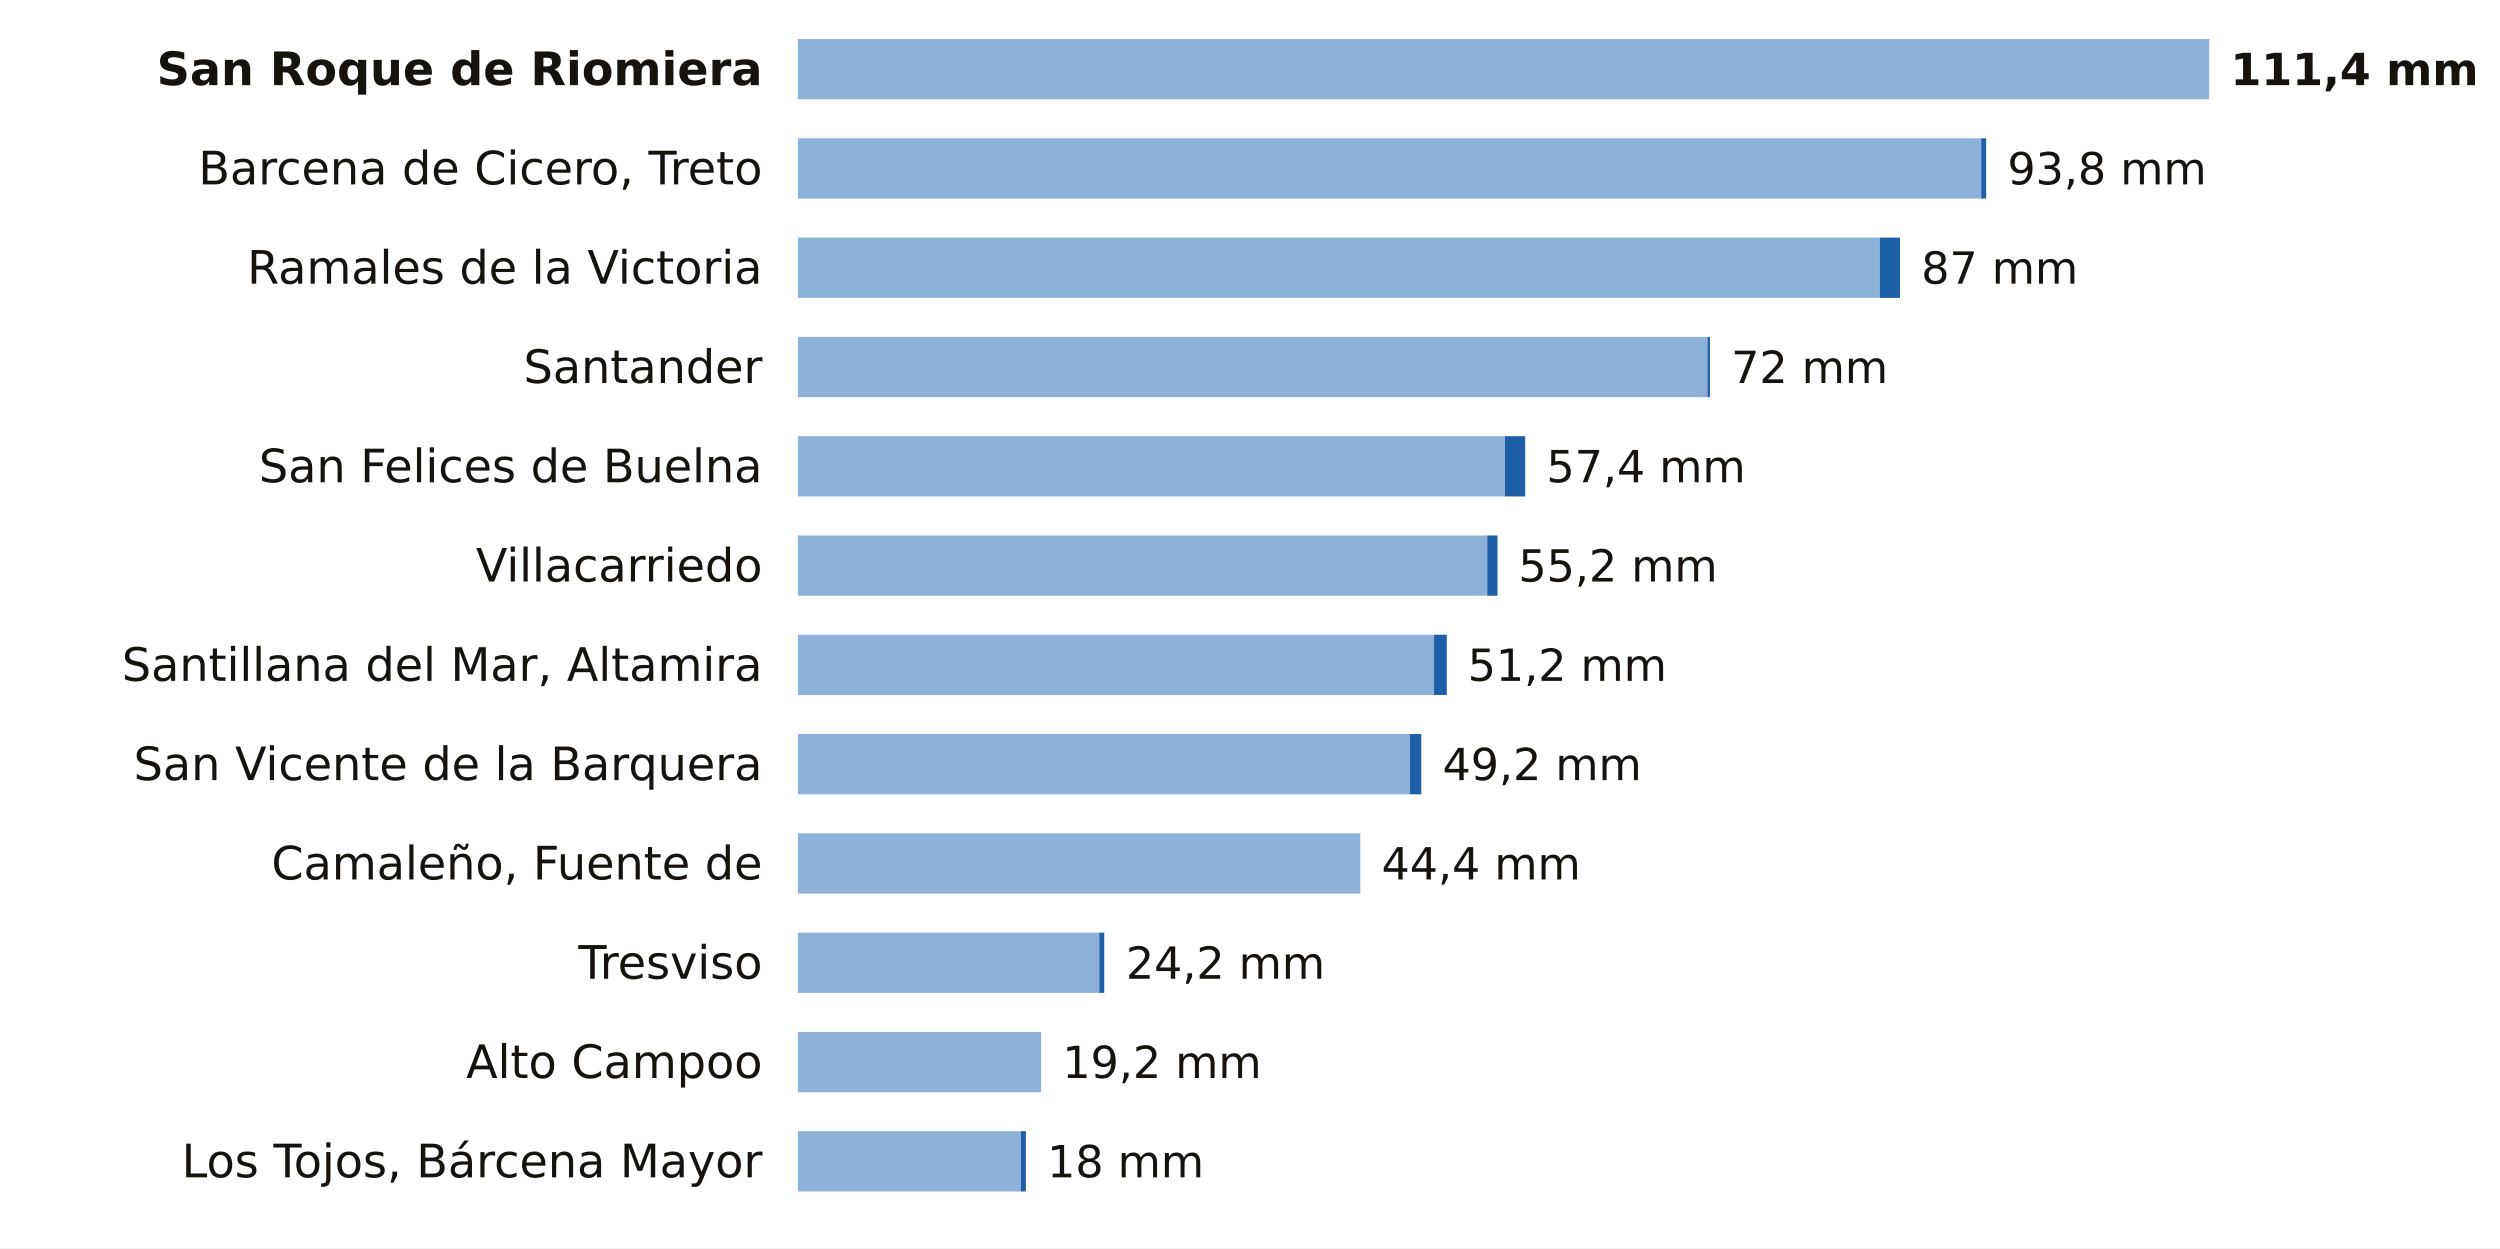
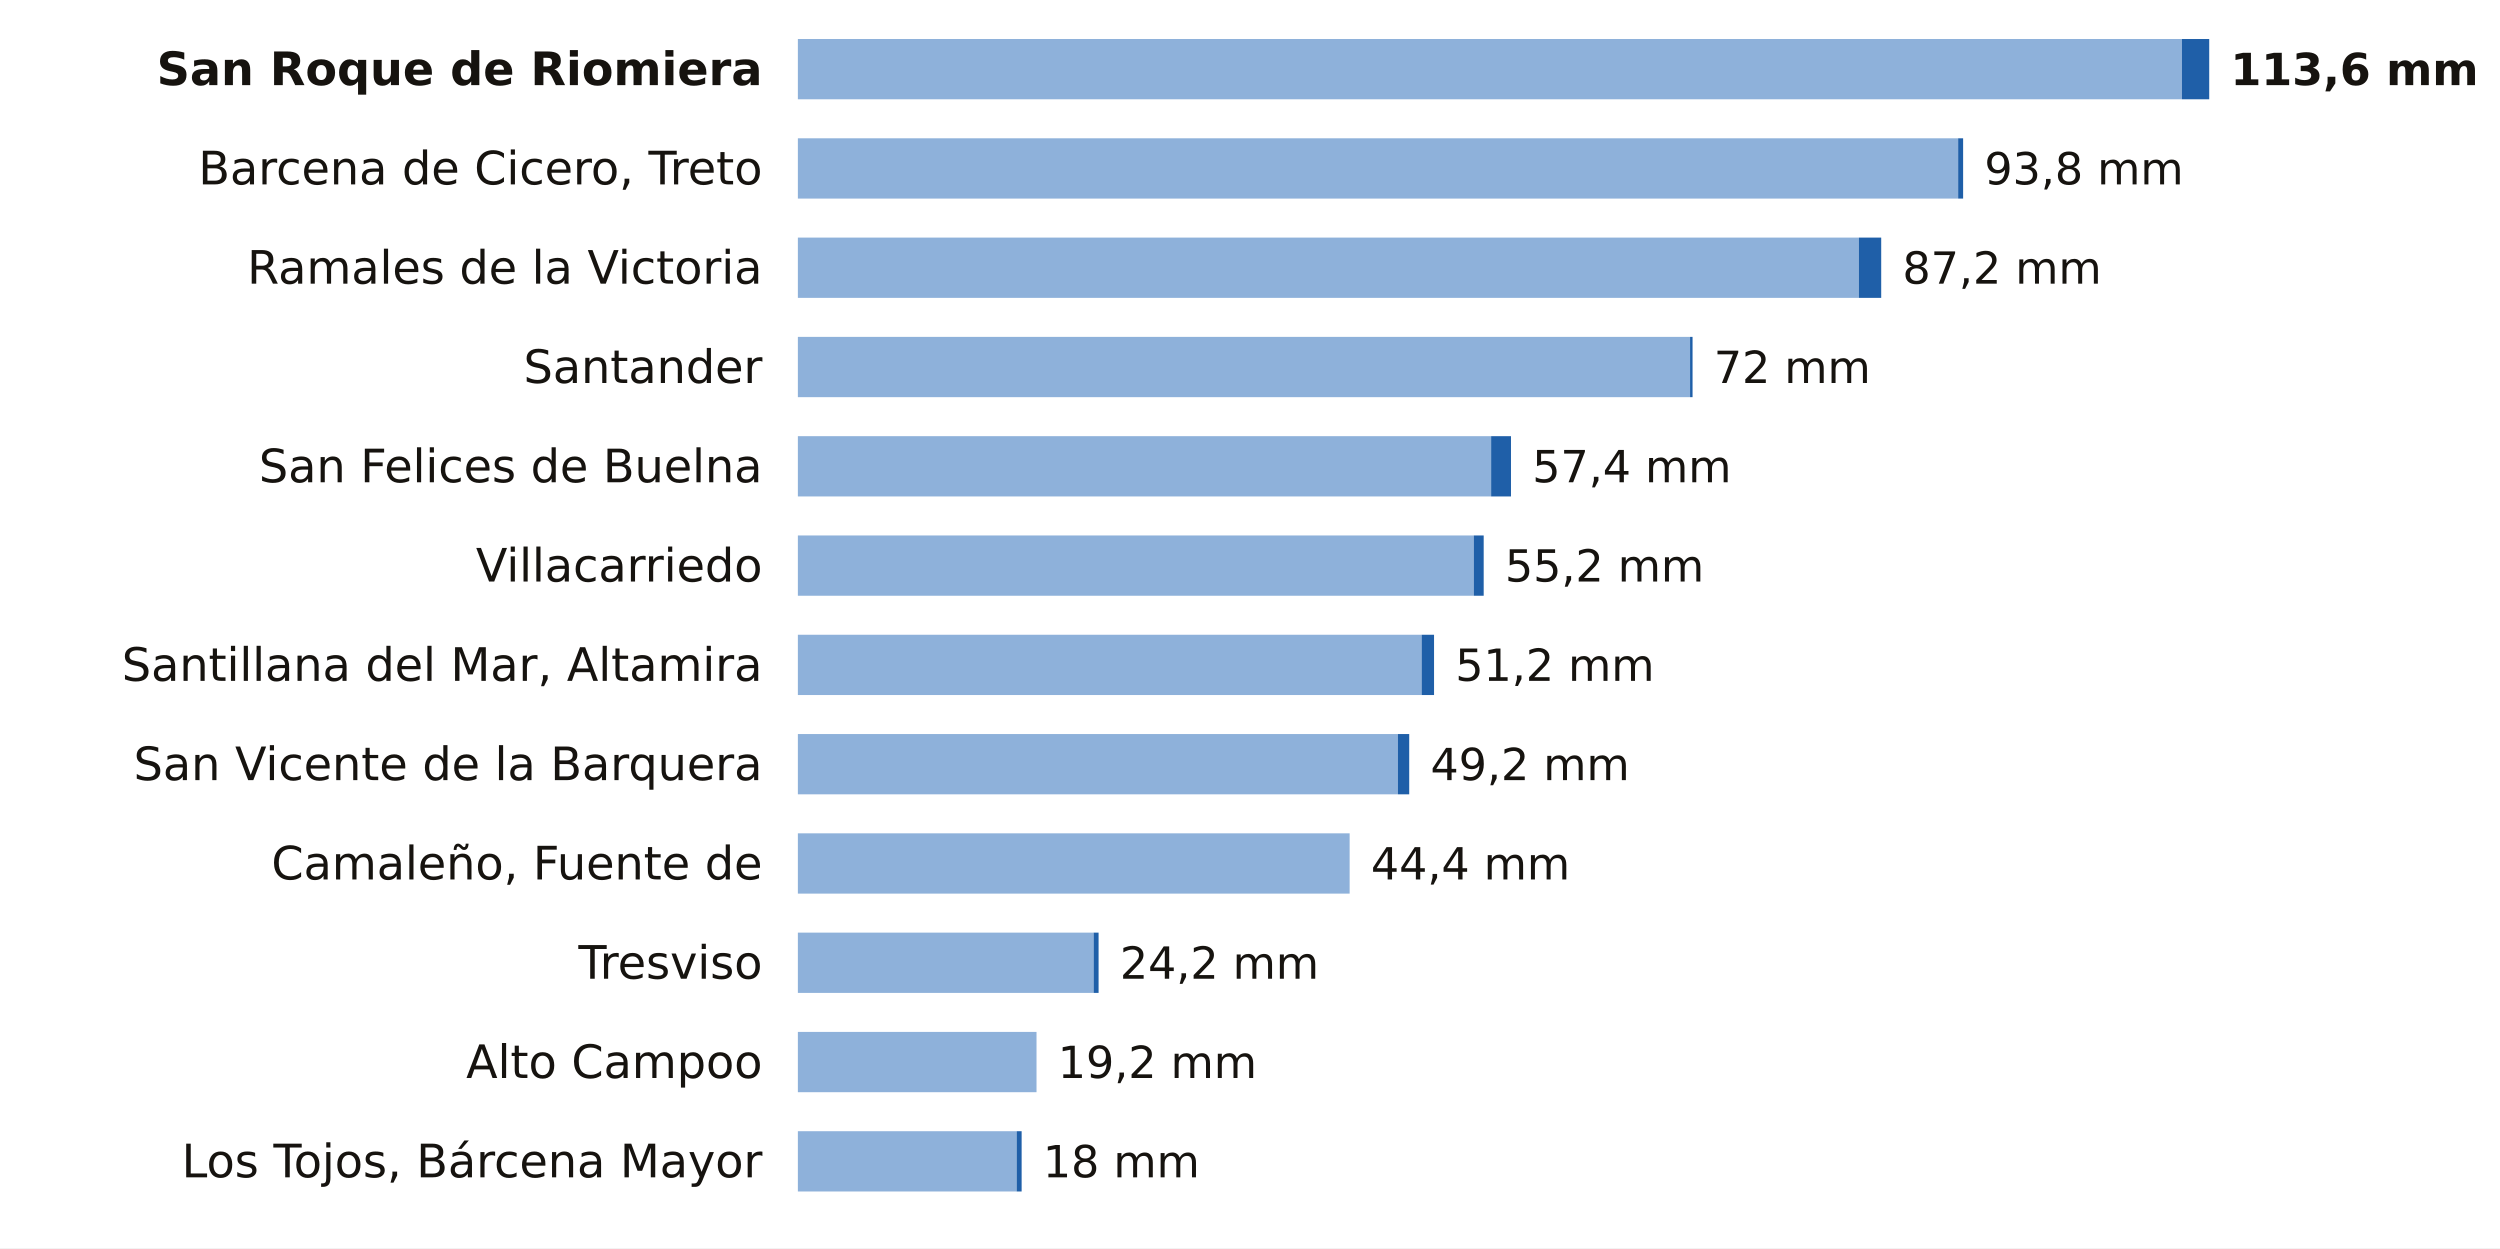
<svg xmlns="http://www.w3.org/2000/svg" viewBox="0 0 705 352" width="705" height="352" role="img" aria-label="La lluvia de los últimos 7 días en las estaciones de AEMET de Cantabria">
  <rect width="705" height="352" fill="#FFFFFF" />
  <text x="215.0" y="24.0" font-size="13" fill="#16130F" text-anchor="end" font-weight="600" font-family="Public Sans, DejaVu Sans, Arial, sans-serif">San Roque de Riomiera</text>
-   <rect x="225" y="11" width="398.0" height="17" fill="#8EB1DA" />
-   <text x="629.0" y="24.0" font-size="12.5" fill="#16130F" text-anchor="start" font-weight="700" font-family="Public Sans, DejaVu Sans, Arial, sans-serif">111,4 mm</text>
+   <rect x="225" y="11" width="390.3" height="17" fill="#8EB1DA" />
+   <rect x="615.3" y="11" width="7.7" height="17" fill="#1F5FA8" />
+   <text x="629.0" y="24.0" font-size="12.5" fill="#16130F" text-anchor="start" font-weight="700" font-family="Public Sans, DejaVu Sans, Arial, sans-serif">113,6 mm</text>
  <text x="215.0" y="52.0" font-size="13" fill="#16130F" text-anchor="end" font-weight="400" font-family="Public Sans, DejaVu Sans, Arial, sans-serif">Barcena de Cicero, Treto</text>
-   <rect x="225" y="39" width="333.7" height="17" fill="#8EB1DA" />
-   <rect x="558.7" y="39" width="1.4" height="17" fill="#1F5FA8" />
-   <text x="566.1" y="52.0" font-size="12.5" fill="#16130F" text-anchor="start" font-weight="500" font-family="Public Sans, DejaVu Sans, Arial, sans-serif">93,8 mm</text>
+   <rect x="225" y="39" width="327.2" height="17" fill="#8EB1DA" />
+   <rect x="552.2" y="39" width="1.4" height="17" fill="#1F5FA8" />
+   <text x="559.6" y="52.0" font-size="12.5" fill="#16130F" text-anchor="start" font-weight="500" font-family="Public Sans, DejaVu Sans, Arial, sans-serif">93,8 mm</text>
  <text x="215.0" y="80.0" font-size="13" fill="#16130F" text-anchor="end" font-weight="400" font-family="Public Sans, DejaVu Sans, Arial, sans-serif">Ramales de la Victoria</text>
-   <rect x="225" y="67" width="305.1" height="17" fill="#8EB1DA" />
-   <rect x="530.1" y="67" width="5.7" height="17" fill="#1F5FA8" />
-   <text x="541.8" y="80.0" font-size="12.5" fill="#16130F" text-anchor="start" font-weight="500" font-family="Public Sans, DejaVu Sans, Arial, sans-serif">87 mm</text>
+   <rect x="225" y="67" width="299.2" height="17" fill="#8EB1DA" />
+   <rect x="524.2" y="67" width="6.3" height="17" fill="#1F5FA8" />
+   <text x="536.5" y="80.0" font-size="12.5" fill="#16130F" text-anchor="start" font-weight="500" font-family="Public Sans, DejaVu Sans, Arial, sans-serif">87,2 mm</text>
  <text x="215.0" y="108.0" font-size="13" fill="#16130F" text-anchor="end" font-weight="400" font-family="Public Sans, DejaVu Sans, Arial, sans-serif">Santander</text>
-   <rect x="225" y="95" width="256.5" height="17" fill="#8EB1DA" />
-   <rect x="481.5" y="95" width="0.7" height="17" fill="#1F5FA8" />
-   <text x="488.2" y="108.0" font-size="12.5" fill="#16130F" text-anchor="start" font-weight="500" font-family="Public Sans, DejaVu Sans, Arial, sans-serif">72 mm</text>
+   <rect x="225" y="95" width="251.6" height="17" fill="#8EB1DA" />
+   <rect x="476.6" y="95" width="0.7" height="17" fill="#1F5FA8" />
+   <text x="483.3" y="108.0" font-size="12.5" fill="#16130F" text-anchor="start" font-weight="500" font-family="Public Sans, DejaVu Sans, Arial, sans-serif">72 mm</text>
  <text x="215.0" y="136.0" font-size="13" fill="#16130F" text-anchor="end" font-weight="400" font-family="Public Sans, DejaVu Sans, Arial, sans-serif">San Felices de Buelna</text>
-   <rect x="225" y="123" width="199.4" height="17" fill="#8EB1DA" />
-   <rect x="424.4" y="123" width="5.7" height="17" fill="#1F5FA8" />
-   <text x="436.1" y="136.0" font-size="12.5" fill="#16130F" text-anchor="start" font-weight="500" font-family="Public Sans, DejaVu Sans, Arial, sans-serif">57,4 mm</text>
+   <rect x="225" y="123" width="195.5" height="17" fill="#8EB1DA" />
+   <rect x="420.5" y="123" width="5.6" height="17" fill="#1F5FA8" />
+   <text x="432.1" y="136.0" font-size="12.5" fill="#16130F" text-anchor="start" font-weight="500" font-family="Public Sans, DejaVu Sans, Arial, sans-serif">57,4 mm</text>
  <text x="215.0" y="164.0" font-size="13" fill="#16130F" text-anchor="end" font-weight="400" font-family="Public Sans, DejaVu Sans, Arial, sans-serif">Villacarriedo</text>
-   <rect x="225" y="151" width="194.4" height="17" fill="#8EB1DA" />
-   <rect x="419.4" y="151" width="2.9" height="17" fill="#1F5FA8" />
-   <text x="428.2" y="164.0" font-size="12.5" fill="#16130F" text-anchor="start" font-weight="500" font-family="Public Sans, DejaVu Sans, Arial, sans-serif">55,2 mm</text>
+   <rect x="225" y="151" width="190.6" height="17" fill="#8EB1DA" />
+   <rect x="415.6" y="151" width="2.8" height="17" fill="#1F5FA8" />
+   <text x="424.4" y="164.0" font-size="12.5" fill="#16130F" text-anchor="start" font-weight="500" font-family="Public Sans, DejaVu Sans, Arial, sans-serif">55,2 mm</text>
  <text x="215.0" y="192.0" font-size="13" fill="#16130F" text-anchor="end" font-weight="400" font-family="Public Sans, DejaVu Sans, Arial, sans-serif">Santillana del Mar, Altamira</text>
-   <rect x="225" y="179" width="179.4" height="17" fill="#8EB1DA" />
-   <rect x="404.4" y="179" width="3.6" height="17" fill="#1F5FA8" />
-   <text x="413.9" y="192.0" font-size="12.5" fill="#16130F" text-anchor="start" font-weight="500" font-family="Public Sans, DejaVu Sans, Arial, sans-serif">51,2 mm</text>
+   <rect x="225" y="179" width="175.9" height="17" fill="#8EB1DA" />
+   <rect x="400.9" y="179" width="3.5" height="17" fill="#1F5FA8" />
+   <text x="410.4" y="192.0" font-size="12.5" fill="#16130F" text-anchor="start" font-weight="500" font-family="Public Sans, DejaVu Sans, Arial, sans-serif">51,2 mm</text>
  <text x="215.0" y="220.0" font-size="13" fill="#16130F" text-anchor="end" font-weight="400" font-family="Public Sans, DejaVu Sans, Arial, sans-serif">San Vicente de la Barquera</text>
-   <rect x="225" y="207" width="172.6" height="17" fill="#8EB1DA" />
-   <rect x="397.6" y="207" width="3.2" height="17" fill="#1F5FA8" />
-   <text x="406.8" y="220.0" font-size="12.5" fill="#16130F" text-anchor="start" font-weight="500" font-family="Public Sans, DejaVu Sans, Arial, sans-serif">49,2 mm</text>
+   <rect x="225" y="207" width="169.2" height="17" fill="#8EB1DA" />
+   <rect x="394.2" y="207" width="3.2" height="17" fill="#1F5FA8" />
+   <text x="403.4" y="220.0" font-size="12.5" fill="#16130F" text-anchor="start" font-weight="500" font-family="Public Sans, DejaVu Sans, Arial, sans-serif">49,2 mm</text>
  <text x="215.0" y="248.0" font-size="13" fill="#16130F" text-anchor="end" font-weight="400" font-family="Public Sans, DejaVu Sans, Arial, sans-serif">Camaleño, Fuente de</text>
-   <rect x="225" y="235" width="158.6" height="17" fill="#8EB1DA" />
-   <text x="389.6" y="248.0" font-size="12.5" fill="#16130F" text-anchor="start" font-weight="500" font-family="Public Sans, DejaVu Sans, Arial, sans-serif">44,4 mm</text>
+   <rect x="225" y="235" width="155.6" height="17" fill="#8EB1DA" />
+   <text x="386.6" y="248.0" font-size="12.5" fill="#16130F" text-anchor="start" font-weight="500" font-family="Public Sans, DejaVu Sans, Arial, sans-serif">44,4 mm</text>
  <text x="215.0" y="276.0" font-size="13" fill="#16130F" text-anchor="end" font-weight="400" font-family="Public Sans, DejaVu Sans, Arial, sans-serif">Tresviso</text>
-   <rect x="225" y="263" width="85.0" height="17" fill="#8EB1DA" />
-   <rect x="310.0" y="263" width="1.4" height="17" fill="#1F5FA8" />
-   <text x="317.5" y="276.0" font-size="12.5" fill="#16130F" text-anchor="start" font-weight="500" font-family="Public Sans, DejaVu Sans, Arial, sans-serif">24,2 mm</text>
+   <rect x="225" y="263" width="83.4" height="17" fill="#8EB1DA" />
+   <rect x="308.4" y="263" width="1.4" height="17" fill="#1F5FA8" />
+   <text x="315.8" y="276.0" font-size="12.5" fill="#16130F" text-anchor="start" font-weight="500" font-family="Public Sans, DejaVu Sans, Arial, sans-serif">24,2 mm</text>
  <text x="215.0" y="304.0" font-size="13" fill="#16130F" text-anchor="end" font-weight="400" font-family="Public Sans, DejaVu Sans, Arial, sans-serif">Alto Campoo</text>
-   <rect x="225" y="291" width="68.6" height="17" fill="#8EB1DA" />
-   <text x="299.6" y="304.0" font-size="12.5" fill="#16130F" text-anchor="start" font-weight="500" font-family="Public Sans, DejaVu Sans, Arial, sans-serif">19,2 mm</text>
+   <rect x="225" y="291" width="67.3" height="17" fill="#8EB1DA" />
+   <text x="298.3" y="304.0" font-size="12.5" fill="#16130F" text-anchor="start" font-weight="500" font-family="Public Sans, DejaVu Sans, Arial, sans-serif">19,2 mm</text>
  <text x="215.0" y="332.0" font-size="13" fill="#16130F" text-anchor="end" font-weight="400" font-family="Public Sans, DejaVu Sans, Arial, sans-serif">Los Tojos, Bárcena Mayor</text>
-   <rect x="225" y="319" width="62.9" height="17" fill="#8EB1DA" />
-   <rect x="287.9" y="319" width="1.4" height="17" fill="#1F5FA8" />
-   <text x="295.3" y="332.0" font-size="12.5" fill="#16130F" text-anchor="start" font-weight="500" font-family="Public Sans, DejaVu Sans, Arial, sans-serif">18 mm</text>
+   <rect x="225" y="319" width="61.7" height="17" fill="#8EB1DA" />
+   <rect x="286.7" y="319" width="1.4" height="17" fill="#1F5FA8" />
+   <text x="294.1" y="332.0" font-size="12.5" fill="#16130F" text-anchor="start" font-weight="500" font-family="Public Sans, DejaVu Sans, Arial, sans-serif">18 mm</text>
</svg>
